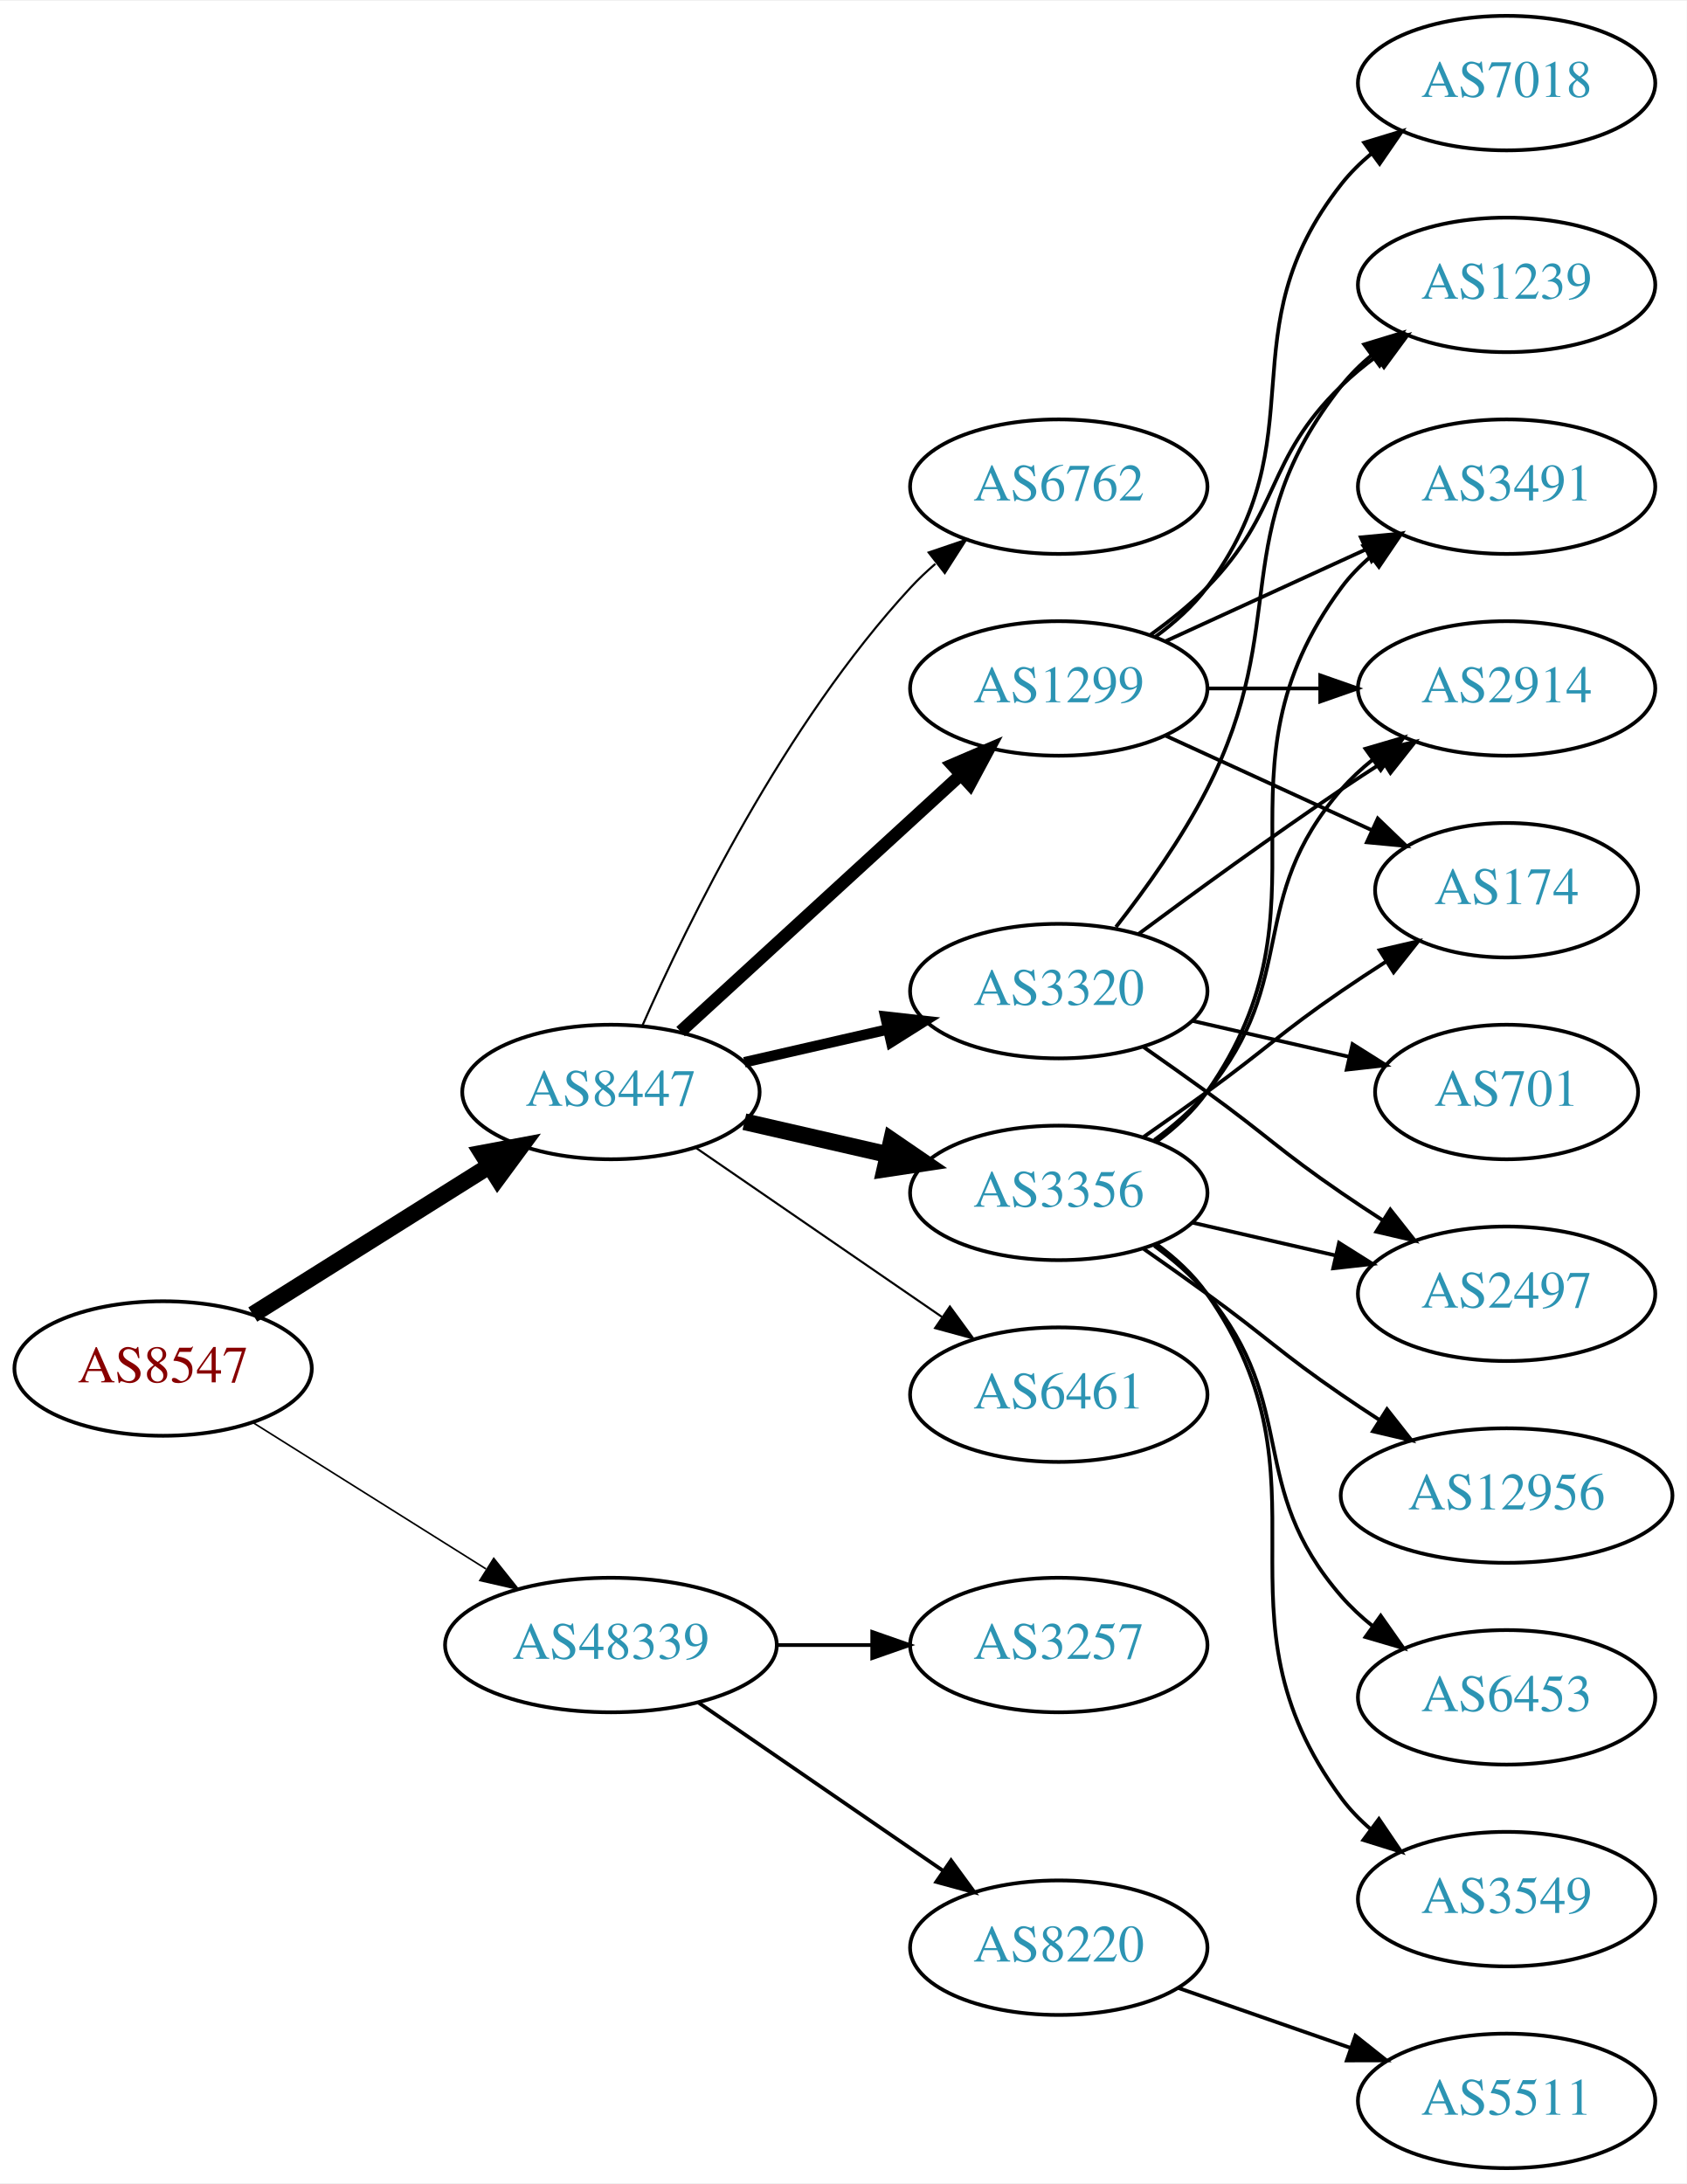
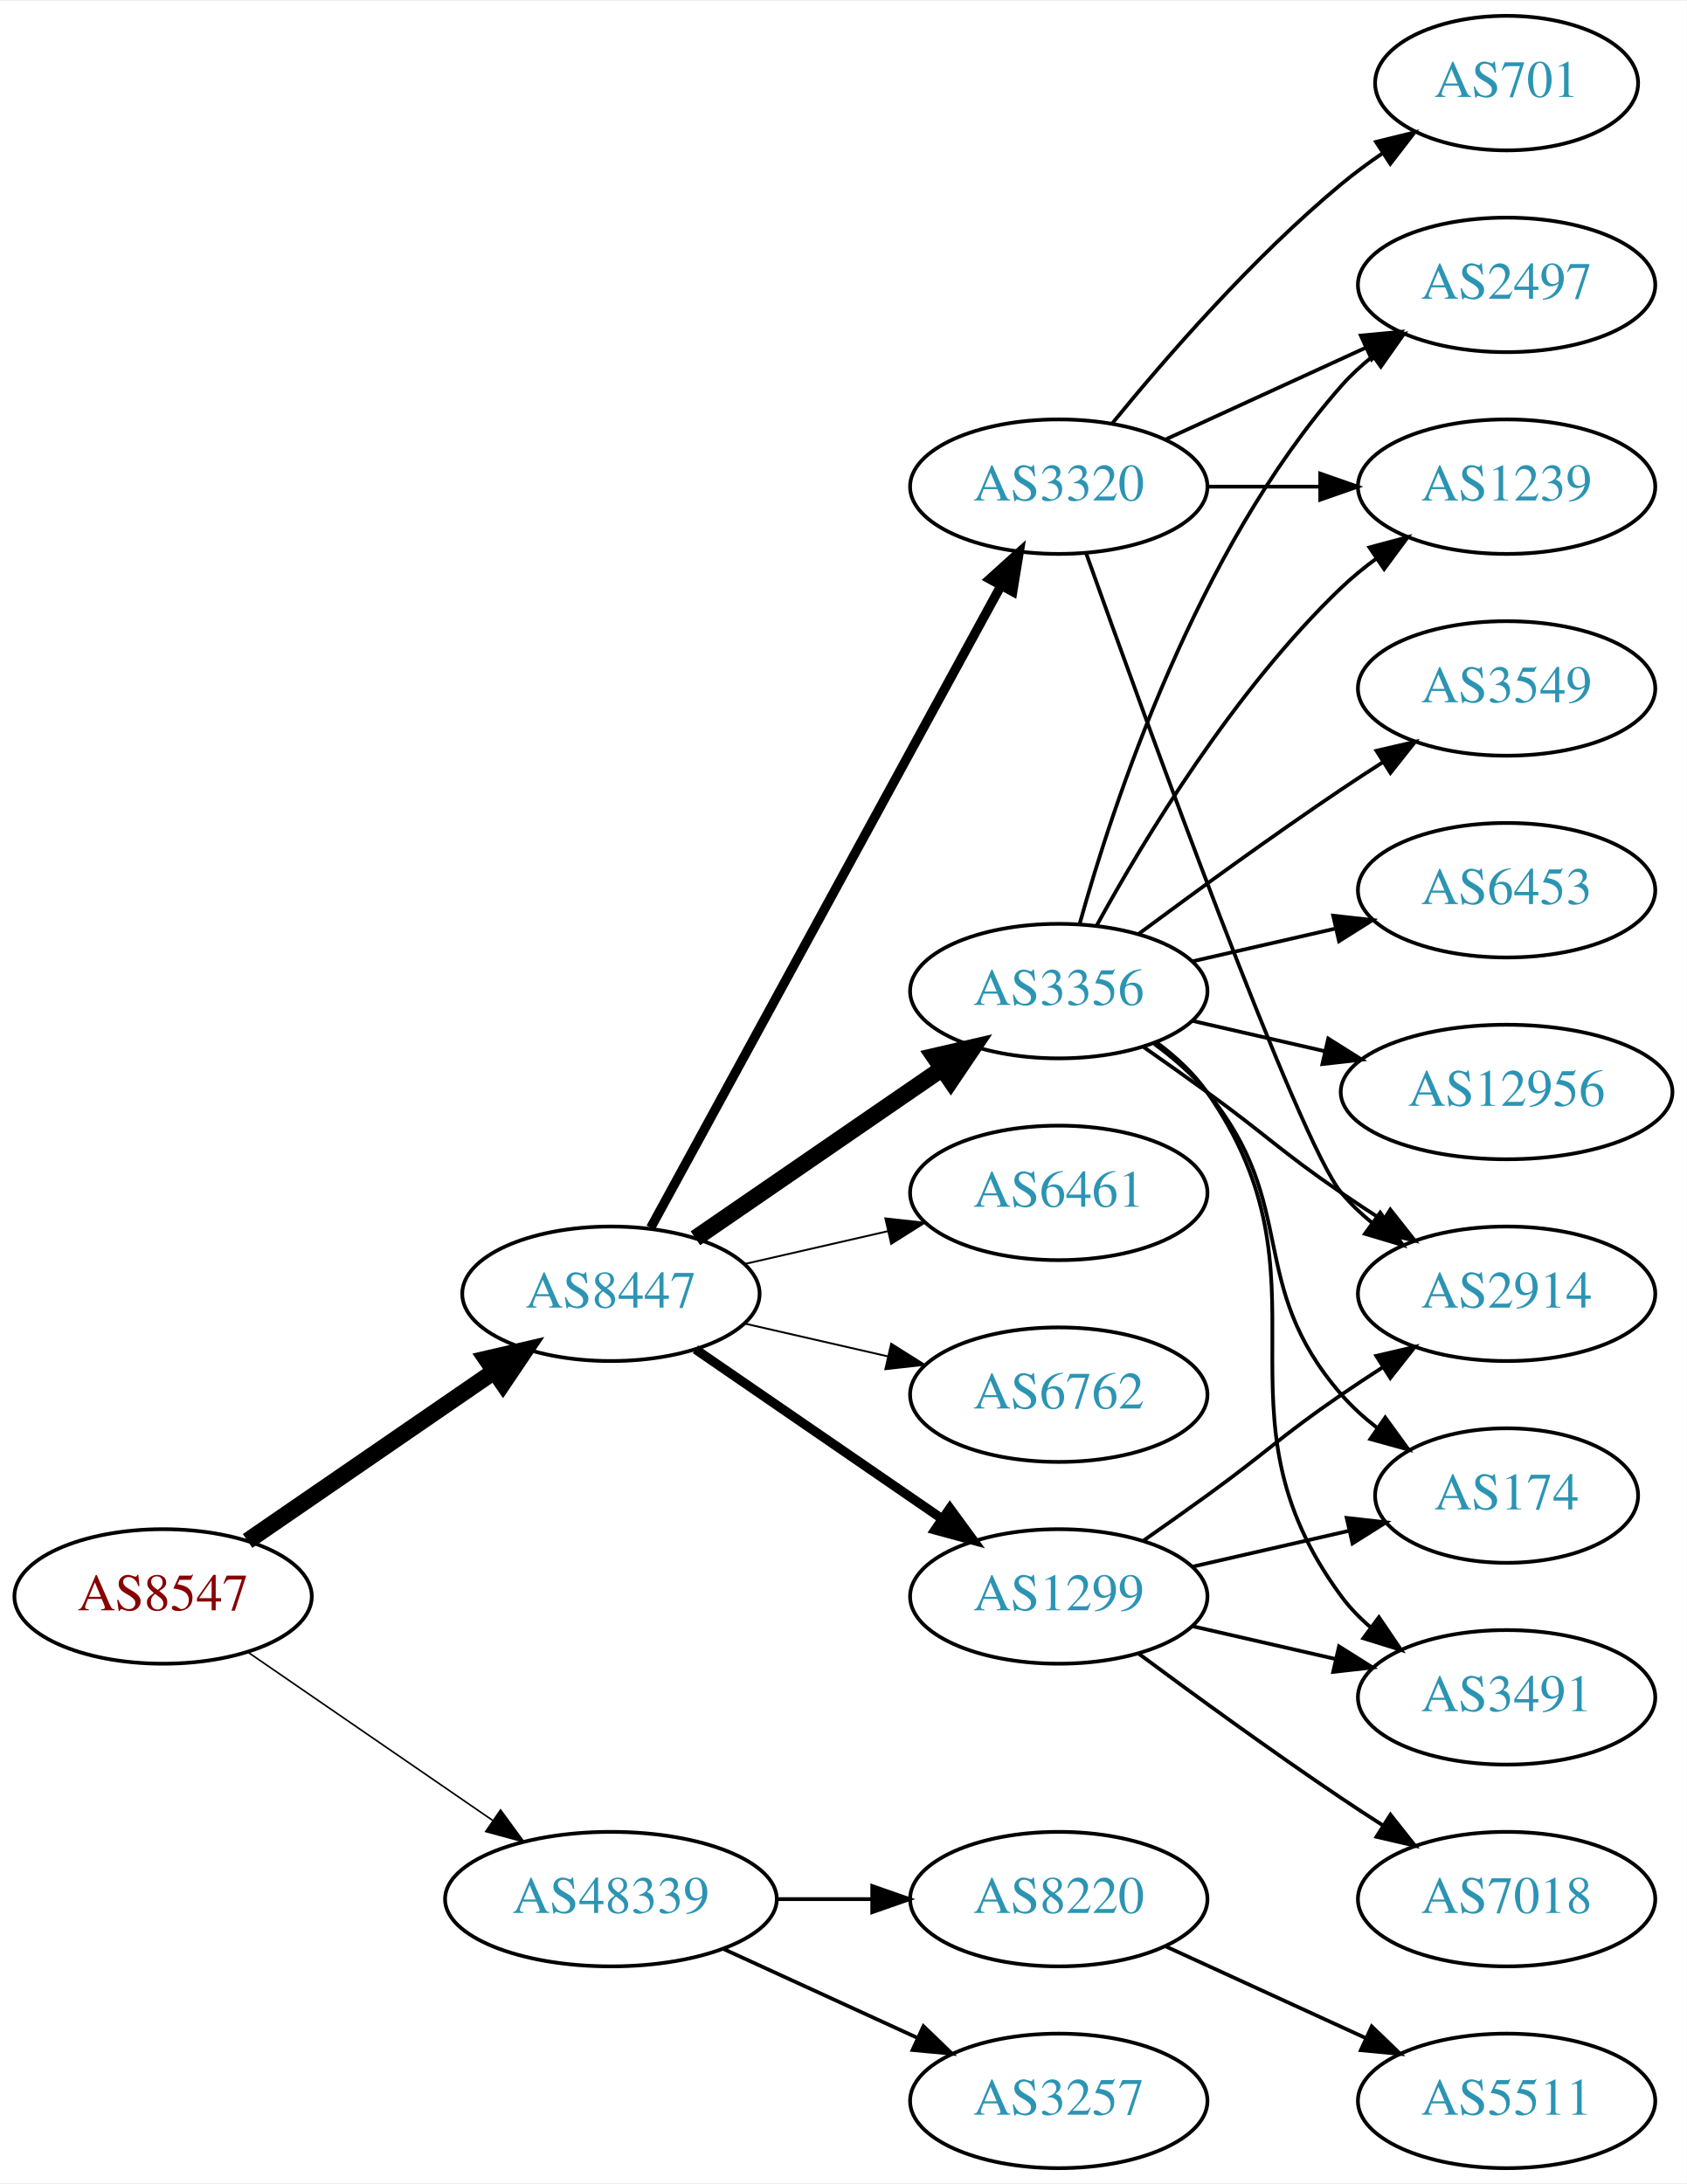
<svg xmlns="http://www.w3.org/2000/svg" xmlns:xlink="http://www.w3.org/1999/xlink" width="451pt" height="584pt" viewBox="0.00 0.00 451.37 584.00">
  <g id="graph0" class="graph" transform="scale(1 1) rotate(0) translate(4 580)">
    <polygon fill="white" stroke="none" points="-4,4 -4,-580 447.37,-580 447.37,4 -4,4" />
    <g id="node1" class="node">
      <g id="a_node1">
        <a xlink:href="/asn/8547" xlink:title="AS8547 ~ Styria IT Solutions GmbH &amp; Co KG [AT]">
-           <ellipse fill="#ffffff" stroke="black" cx="39.647" cy="-214" rx="39.794" ry="18" />
-           <text text-anchor="middle" x="39.647" y="-210.3" font-family="Times,serif" font-size="14.00" fill="#880000">AS8547</text>
+           <ellipse fill="#ffffff" stroke="black" cx="39.647" cy="-153" rx="39.794" ry="18" />
+           <text text-anchor="middle" x="39.647" y="-149.3" font-family="Times,serif" font-size="14.00" fill="#880000">AS8547</text>
        </a>
      </g>
    </g>
    <g id="node2" class="node">
      <g id="a_node2">
        <a xlink:href="/asn/8447" xlink:title="AS8447 ~ A1 Telekom Austria AG [AT]">
-           <ellipse fill="#ffffff" stroke="black" cx="159.489" cy="-288" rx="39.794" ry="18" />
-           <text text-anchor="middle" x="159.489" y="-284.3" font-family="Times,serif" font-size="14.00" fill="#2c94b3">AS8447</text>
+           <ellipse fill="#ffffff" stroke="black" cx="159.489" cy="-234" rx="39.794" ry="18" />
+           <text text-anchor="middle" x="159.489" y="-230.3" font-family="Times,serif" font-size="14.00" fill="#2c94b3">AS8447</text>
        </a>
      </g>
    </g>
    <g id="edge1" class="edge">
-       <path fill="none" stroke="black" stroke-width="4.5" d="M63.648,-228.444C81.654,-239.751 106.898,-255.603 126.815,-268.11" />
-       <polygon fill="black" stroke="black" stroke-width="4.5" points="124.983,-271.609 135.546,-273.593 129.171,-264.94 124.983,-271.609" />
+       <path fill="none" stroke="black" stroke-width="4.5" d="M62.261,-167.857C80.749,-180.565 107.563,-198.995 128.192,-213.175" />
+       <polygon fill="black" stroke="black" stroke-width="4.5" points="126.141,-216.544 136.613,-218.963 130.602,-210.054 126.141,-216.544" />
    </g>
    <g id="node3" class="node">
      <g id="a_node3">
        <a xlink:href="/asn/48339" xlink:title="AS48339 ~ Raiffeisen Rechenzentrum GmbH [AT]">
-           <ellipse fill="#ffffff" stroke="black" cx="159.489" cy="-140" rx="44.393" ry="18" />
-           <text text-anchor="middle" x="159.489" y="-136.3" font-family="Times,serif" font-size="14.00" fill="#2c94b3">AS48339</text>
+           <ellipse fill="#ffffff" stroke="black" cx="159.489" cy="-72" rx="44.393" ry="18" />
+           <text text-anchor="middle" x="159.489" y="-68.3" font-family="Times,serif" font-size="14.00" fill="#2c94b3">AS48339</text>
        </a>
      </g>
    </g>
    <g id="edge2" class="edge">
-       <path fill="none" stroke="black" stroke-width="0.429" d="M63.648,-199.556C81.421,-188.395 106.248,-172.805 126.041,-160.376" />
-       <polygon fill="black" stroke="black" stroke-width="0.429" points="128.131,-163.197 134.738,-154.914 124.408,-157.268 128.131,-163.197" />
+       <path fill="none" stroke="black" stroke-width="0.429" d="M62.261,-138.143C80.633,-125.515 107.226,-107.236 127.803,-93.093" />
+       <polygon fill="black" stroke="black" stroke-width="0.429" points="129.953,-95.862 136.211,-87.313 125.988,-90.093 129.953,-95.862" />
    </g>
    <g id="node4" class="node">
      <g id="a_node4">
-         <a xlink:href="/asn/1299" xlink:title="AS1299 ~ Telia Carrier [EU]">
-           <ellipse fill="#ffffff" stroke="black" cx="279.332" cy="-396" rx="39.794" ry="18" />
-           <text text-anchor="middle" x="279.332" y="-392.3" font-family="Times,serif" font-size="14.00" fill="#2c94b3">AS1299</text>
+         <a xlink:href="/asn/3356" xlink:title="AS3356 ~ Level 3 Parent, LLC [US]">
+           <ellipse fill="#ffffff" stroke="black" cx="279.332" cy="-315" rx="39.794" ry="18" />
+           <text text-anchor="middle" x="279.332" y="-311.3" font-family="Times,serif" font-size="14.00" fill="#2c94b3">AS3356</text>
        </a>
      </g>
    </g>
    <g id="edge3" class="edge">
-       <path fill="none" stroke="black" stroke-width="3.375" d="M178.131,-304.169C198.004,-322.382 230.466,-352.133 253.035,-372.817" />
-       <polygon fill="black" stroke="black" stroke-width="3.375" points="250.832,-375.545 260.569,-379.721 255.561,-370.384 250.832,-375.545" />
+       <path fill="none" stroke="black" stroke-width="4.5" d="M182.103,-248.857C200.592,-261.565 227.405,-279.995 248.035,-294.175" />
+       <polygon fill="black" stroke="black" stroke-width="4.5" points="245.984,-297.544 256.455,-299.963 250.445,-291.054 245.984,-297.544" />
    </g>
    <g id="node5" class="node">
      <g id="a_node5">
-         <a xlink:href="/asn/3356" xlink:title="AS3356 ~ Level 3 Parent, LLC [US]">
-           <ellipse fill="#ffffff" stroke="black" cx="279.332" cy="-261" rx="39.794" ry="18" />
-           <text text-anchor="middle" x="279.332" y="-257.3" font-family="Times,serif" font-size="14.00" fill="#2c94b3">AS3356</text>
+         <a xlink:href="/asn/1299" xlink:title="AS1299 ~ Telia Carrier [EU]">
+           <ellipse fill="#ffffff" stroke="black" cx="279.332" cy="-153" rx="39.794" ry="18" />
+           <text text-anchor="middle" x="279.332" y="-149.3" font-family="Times,serif" font-size="14.00" fill="#2c94b3">AS1299</text>
        </a>
      </g>
    </g>
    <g id="edge4" class="edge">
-       <path fill="none" stroke="black" stroke-width="4.5" d="M195.208,-280.045C207.208,-277.296 220.829,-274.175 233.522,-271.267" />
-       <polygon fill="black" stroke="black" stroke-width="4.5" points="234.585,-275.063 243.453,-268.991 232.826,-267.387 234.585,-275.063" />
+       <path fill="none" stroke="black" stroke-width="2.5" d="M182.103,-219.143C200.592,-206.435 227.405,-188.005 248.035,-173.825" />
+       <polygon fill="black" stroke="black" stroke-width="2.5" points="250.197,-176.586 256.455,-168.037 246.232,-170.817 250.197,-176.586" />
    </g>
    <g id="node6" class="node">
      <g id="a_node6">
        <a xlink:href="/asn/3320" xlink:title="AS3320 ~ DTAG [DE]">
-           <ellipse fill="#ffffff" stroke="black" cx="279.332" cy="-315" rx="39.794" ry="18" />
-           <text text-anchor="middle" x="279.332" y="-311.3" font-family="Times,serif" font-size="14.00" fill="#2c94b3">AS3320</text>
+           <ellipse fill="#ffffff" stroke="black" cx="279.332" cy="-450" rx="39.794" ry="18" />
+           <text text-anchor="middle" x="279.332" y="-446.3" font-family="Times,serif" font-size="14.00" fill="#2c94b3">AS3320</text>
        </a>
      </g>
    </g>
    <g id="edge5" class="edge">
-       <path fill="none" stroke="black" stroke-width="2.812" d="M195.208,-295.955C207.208,-298.704 220.829,-301.825 233.522,-304.733" />
-       <polygon fill="black" stroke="black" stroke-width="2.812" points="232.924,-308.187 243.453,-307.009 234.488,-301.364 232.924,-308.187" />
+       <path fill="none" stroke="black" stroke-width="2.5" d="M170.133,-251.676C190.814,-289.584 239.527,-378.873 263.906,-423.559" />
+       <polygon fill="black" stroke="black" stroke-width="2.5" points="260.858,-425.28 268.72,-432.383 267.003,-421.928 260.858,-425.28" />
    </g>
    <g id="node7" class="node">
      <g id="a_node7">
        <a xlink:href="/asn/6461" xlink:title="AS6461 ~ Zayo Bandwidth [US]">
-           <ellipse fill="#ffffff" stroke="black" cx="279.332" cy="-207" rx="39.794" ry="18" />
-           <text text-anchor="middle" x="279.332" y="-203.3" font-family="Times,serif" font-size="14.00" fill="#2c94b3">AS6461</text>
+           <ellipse fill="#ffffff" stroke="black" cx="279.332" cy="-261" rx="39.794" ry="18" />
+           <text text-anchor="middle" x="279.332" y="-257.3" font-family="Times,serif" font-size="14.00" fill="#2c94b3">AS6461</text>
        </a>
      </g>
    </g>
    <g id="edge6" class="edge">
-       <path fill="none" stroke="black" stroke-width="0.562" d="M182.103,-273.143C200.592,-260.435 227.405,-242.005 248.035,-227.825" />
-       <polygon fill="black" stroke="black" stroke-width="0.562" points="250.197,-230.586 256.455,-222.037 246.232,-224.817 250.197,-230.586" />
+       <path fill="none" stroke="black" stroke-width="0.5" d="M195.208,-241.955C207.208,-244.704 220.829,-247.825 233.522,-250.733" />
+       <polygon fill="black" stroke="black" stroke-width="0.5" points="232.924,-254.187 243.453,-253.009 234.488,-247.364 232.924,-254.187" />
    </g>
    <g id="node8" class="node">
      <g id="a_node8">
        <a xlink:href="/asn/6762" xlink:title="AS6762 ~ TELECOM ITALIA SPARKLE S.p.A. [IT]">
-           <ellipse fill="#ffffff" stroke="black" cx="279.332" cy="-450" rx="39.794" ry="18" />
-           <text text-anchor="middle" x="279.332" y="-446.3" font-family="Times,serif" font-size="14.00" fill="#2c94b3">AS6762</text>
+           <ellipse fill="#ffffff" stroke="black" cx="279.332" cy="-207" rx="39.794" ry="18" />
+           <text text-anchor="middle" x="279.332" y="-203.3" font-family="Times,serif" font-size="14.00" fill="#2c94b3">AS6762</text>
        </a>
      </g>
    </g>
    <g id="edge7" class="edge">
-       <path fill="none" stroke="black" stroke-width="0.562" d="M167.905,-305.761C179.973,-333.183 205.944,-386.473 239.685,-423 241.716,-425.198 243.954,-427.319 246.301,-429.34" />
-       <polygon fill="black" stroke="black" stroke-width="0.562" points="244.513,-432.386 254.545,-435.794 248.828,-426.874 244.513,-432.386" />
+       <path fill="none" stroke="black" stroke-width="0.5" d="M195.208,-226.045C207.208,-223.296 220.829,-220.175 233.522,-217.267" />
+       <polygon fill="black" stroke="black" stroke-width="0.5" points="234.488,-220.636 243.453,-214.991 232.924,-213.813 234.488,-220.636" />
    </g>
    <g id="node19" class="node">
      <g id="a_node19">
        <a xlink:href="/asn/8220" xlink:title="AS8220 ~ COLT [GB]">
-           <ellipse fill="#ffffff" stroke="black" cx="279.332" cy="-59" rx="39.794" ry="18" />
-           <text text-anchor="middle" x="279.332" y="-55.3" font-family="Times,serif" font-size="14.00" fill="#2c94b3">AS8220</text>
+           <ellipse fill="#ffffff" stroke="black" cx="279.332" cy="-72" rx="39.794" ry="18" />
+           <text text-anchor="middle" x="279.332" y="-68.3" font-family="Times,serif" font-size="14.00" fill="#2c94b3">AS8220</text>
        </a>
      </g>
    </g>
    <g id="edge24" class="edge">
-       <path fill="none" stroke="black" d="M182.932,-124.574C201.513,-111.802 228.074,-93.545 248.453,-79.537" />
-       <polygon fill="black" stroke="black" points="250.509,-82.371 256.768,-73.822 246.544,-76.602 250.509,-82.371" />
+       <path fill="none" stroke="black" d="M203.7,-72C212.013,-72 220.775,-72 229.258,-72" />
+       <polygon fill="black" stroke="black" points="229.416,-75.5 239.416,-72 229.416,-68.5 229.416,-75.5" />
    </g>
    <g id="node20" class="node">
      <g id="a_node20">
        <a xlink:href="/asn/3257" xlink:title="AS3257 ~ GTT [DE]">
-           <ellipse fill="#ffffff" stroke="black" cx="279.332" cy="-140" rx="39.794" ry="18" />
-           <text text-anchor="middle" x="279.332" y="-136.3" font-family="Times,serif" font-size="14.00" fill="#2c94b3">AS3257</text>
+           <ellipse fill="#ffffff" stroke="black" cx="279.332" cy="-18" rx="39.794" ry="18" />
+           <text text-anchor="middle" x="279.332" y="-14.3" font-family="Times,serif" font-size="14.00" fill="#2c94b3">AS3257</text>
        </a>
      </g>
    </g>
    <g id="edge25" class="edge">
-       <path fill="none" stroke="black" d="M203.7,-140C212.013,-140 220.775,-140 229.258,-140" />
-       <polygon fill="black" stroke="black" points="229.416,-143.5 239.416,-140 229.416,-136.5 229.416,-143.5" />
+       <path fill="none" stroke="black" d="M189.619,-58.652C205.23,-51.498 224.628,-42.609 241.3,-34.969" />
+       <polygon fill="black" stroke="black" points="243.119,-37.986 250.752,-30.638 240.203,-31.622 243.119,-37.986" />
    </g>
    <g id="node9" class="node">
      <g id="a_node9">
-         <a xlink:href="/asn/1239" xlink:title="AS1239 ~ Sprint [US]">
-           <ellipse fill="#ffffff" stroke="black" cx="399.174" cy="-504" rx="39.794" ry="18" />
-           <text text-anchor="middle" x="399.174" y="-500.3" font-family="Times,serif" font-size="14.00" fill="#2c94b3">AS1239</text>
+         <a xlink:href="/asn/3491" xlink:title="AS3491 ~ PCCW Global, Inc. [US]">
+           <ellipse fill="#ffffff" stroke="black" cx="399.174" cy="-126" rx="39.794" ry="18" />
+           <text text-anchor="middle" x="399.174" y="-122.3" font-family="Times,serif" font-size="14.00" fill="#2c94b3">AS3491</text>
        </a>
      </g>
    </g>
    <g id="edge8" class="edge">
-       <path fill="none" stroke="black" d="M303.926,-410.389C309.182,-414.148 314.513,-418.437 318.978,-423 339.151,-443.617 334.285,-456.906 354.978,-477 357.823,-479.763 360.997,-482.386 364.297,-484.834" />
-       <polygon fill="black" stroke="black" points="362.414,-487.786 372.645,-490.538 366.363,-482.006 362.414,-487.786" />
+       <path fill="none" stroke="black" d="M305.491,-301.284C310.555,-297.545 315.411,-293.096 318.978,-288 354.592,-237.131 318.075,-202.941 354.978,-153 357.212,-149.977 359.894,-147.214 362.815,-144.707" />
+       <polygon fill="black" stroke="black" points="365.01,-147.437 370.959,-138.669 360.841,-141.814 365.01,-147.437" />
    </g>
    <g id="node10" class="node">
      <g id="a_node10">
-         <a xlink:href="/asn/7018" xlink:title="AS7018 ~ AT&amp;T Services, Inc. [US]">
-           <ellipse fill="#ffffff" stroke="black" cx="399.174" cy="-558" rx="39.794" ry="18" />
-           <text text-anchor="middle" x="399.174" y="-554.3" font-family="Times,serif" font-size="14.00" fill="#2c94b3">AS7018</text>
+         <a xlink:href="/asn/12956" xlink:title="AS12956 ~ TELXIUS [ES]">
+           <ellipse fill="#ffffff" stroke="black" cx="399.174" cy="-288" rx="44.393" ry="18" />
+           <text text-anchor="middle" x="399.174" y="-284.3" font-family="Times,serif" font-size="14.00" fill="#2c94b3">AS12956</text>
        </a>
      </g>
    </g>
    <g id="edge9" class="edge">
-       <path fill="none" stroke="black" d="M305.262,-409.882C310.338,-413.611 315.256,-418.016 318.978,-423 349.249,-463.542 323.679,-491.246 354.978,-531 357.303,-533.953 360.047,-536.67 363.006,-539.147" />
-       <polygon fill="black" stroke="black" points="361.065,-542.064 371.203,-545.145 365.199,-536.415 361.065,-542.064" />
+       <path fill="none" stroke="black" d="M315.051,-307.045C326.189,-304.493 338.725,-301.621 350.618,-298.896" />
+       <polygon fill="black" stroke="black" points="351.446,-302.297 360.412,-296.652 349.883,-295.474 351.446,-302.297" />
    </g>
    <g id="node11" class="node">
      <g id="a_node11">
-         <a xlink:href="/asn/2914" xlink:title="AS2914 ~ NTT America, Inc. [US]">
+         <a xlink:href="/asn/3549" xlink:title="AS3549 ~ Level 3 Parent, LLC [US]">
          <ellipse fill="#ffffff" stroke="black" cx="399.174" cy="-396" rx="39.794" ry="18" />
-           <text text-anchor="middle" x="399.174" y="-392.3" font-family="Times,serif" font-size="14.00" fill="#2c94b3">AS2914</text>
+           <text text-anchor="middle" x="399.174" y="-392.3" font-family="Times,serif" font-size="14.00" fill="#2c94b3">AS3549</text>
        </a>
      </g>
    </g>
    <g id="edge10" class="edge">
-       <path fill="none" stroke="black" d="M319.244,-396C328.798,-396 339.147,-396 349.11,-396" />
-       <polygon fill="black" stroke="black" points="349.302,-399.5 359.302,-396 349.302,-392.5 349.302,-399.5" />
+       <path fill="none" stroke="black" d="M300.662,-330.277C315.524,-341.304 336.269,-356.407 354.978,-369 358.527,-371.389 362.277,-373.839 366.026,-376.242" />
+       <polygon fill="black" stroke="black" points="364.352,-379.325 374.674,-381.712 368.094,-373.409 364.352,-379.325" />
    </g>
    <g id="node12" class="node">
      <g id="a_node12">
-         <a xlink:href="/asn/3491" xlink:title="AS3491 ~ PCCW Global, Inc. [US]">
-           <ellipse fill="#ffffff" stroke="black" cx="399.174" cy="-450" rx="39.794" ry="18" />
-           <text text-anchor="middle" x="399.174" y="-446.3" font-family="Times,serif" font-size="14.00" fill="#2c94b3">AS3491</text>
+         <a xlink:href="/asn/6453" xlink:title="AS6453 ~ TATA COMMUNICATIONS (AMERICA) INC [US]">
+           <ellipse fill="#ffffff" stroke="black" cx="399.174" cy="-342" rx="39.794" ry="18" />
+           <text text-anchor="middle" x="399.174" y="-338.3" font-family="Times,serif" font-size="14.00" fill="#2c94b3">AS6453</text>
        </a>
      </g>
    </g>
    <g id="edge11" class="edge">
-       <path fill="none" stroke="black" d="M307.96,-408.661C323.917,-415.973 344.188,-425.261 361.471,-433.181" />
-       <polygon fill="black" stroke="black" points="360.169,-436.435 370.718,-437.419 363.085,-430.071 360.169,-436.435" />
+       <path fill="none" stroke="black" d="M315.051,-322.955C327.051,-325.704 340.672,-328.825 353.364,-331.733" />
+       <polygon fill="black" stroke="black" points="352.767,-335.187 363.296,-334.009 354.33,-328.364 352.767,-335.187" />
    </g>
    <g id="node13" class="node">
      <g id="a_node13">
        <a xlink:href="/asn/174" xlink:title="AS174 ~ Cogent Communications [US]">
-           <ellipse fill="#ffffff" stroke="black" cx="399.174" cy="-342" rx="35.194" ry="18" />
-           <text text-anchor="middle" x="399.174" y="-338.3" font-family="Times,serif" font-size="14.00" fill="#2c94b3">AS174</text>
+           <ellipse fill="#ffffff" stroke="black" cx="399.174" cy="-180" rx="35.194" ry="18" />
+           <text text-anchor="middle" x="399.174" y="-176.3" font-family="Times,serif" font-size="14.00" fill="#2c94b3">AS174</text>
        </a>
      </g>
    </g>
    <g id="edge12" class="edge">
-       <path fill="none" stroke="black" d="M307.96,-383.339C324.377,-375.817 345.358,-366.202 362.955,-358.139" />
-       <polygon fill="black" stroke="black" points="364.7,-361.189 372.332,-353.842 361.783,-354.826 364.7,-361.189" />
-     </g>
-     <g id="edge14" class="edge">
-       <path fill="none" stroke="black" d="M304.912,-275.156C310.007,-278.872 315.02,-283.201 318.978,-288 344.043,-318.394 329.144,-339.258 354.978,-369 357.443,-371.838 360.28,-374.477 363.297,-376.906" />
-       <polygon fill="black" stroke="black" points="361.408,-379.858 371.575,-382.836 365.484,-374.167 361.408,-379.858" />
-     </g>
-     <g id="edge19" class="edge">
-       <path fill="none" stroke="black" d="M305.491,-274.716C310.555,-278.455 315.411,-282.904 318.978,-288 354.592,-338.869 318.075,-373.059 354.978,-423 357.212,-426.023 359.894,-428.786 362.815,-431.293" />
-       <polygon fill="black" stroke="black" points="360.841,-434.186 370.959,-437.331 365.01,-428.563 360.841,-434.186" />
-     </g>
-     <g id="edge13" class="edge">
-       <path fill="none" stroke="black" d="M302.089,-276.009C307.623,-279.879 313.542,-284.064 318.978,-288 335.178,-299.729 338.483,-303.689 354.978,-315 358.773,-317.602 362.81,-320.262 366.833,-322.849" />
-       <polygon fill="black" stroke="black" points="365.199,-325.956 375.521,-328.343 368.94,-320.04 365.199,-325.956" />
+       <path fill="none" stroke="black" d="M304.912,-300.844C310.007,-297.128 315.02,-292.799 318.978,-288 344.043,-257.606 329.144,-236.742 354.978,-207 357.784,-203.77 361.071,-200.797 364.559,-198.098" />
+       <polygon fill="black" stroke="black" points="366.693,-200.878 372.925,-192.31 362.71,-195.121 366.693,-200.878" />
    </g>
    <g id="node14" class="node">
      <g id="a_node14">
-         <a xlink:href="/asn/2497" xlink:title="AS2497 ~ Internet Initiative Japan Inc. [JP]">
+         <a xlink:href="/asn/2914" xlink:title="AS2914 ~ NTT America, Inc. [US]">
          <ellipse fill="#ffffff" stroke="black" cx="399.174" cy="-234" rx="39.794" ry="18" />
-           <text text-anchor="middle" x="399.174" y="-230.3" font-family="Times,serif" font-size="14.00" fill="#2c94b3">AS2497</text>
-         </a>
-       </g>
-     </g>
-     <g id="edge15" class="edge">
-       <path fill="none" stroke="black" d="M315.051,-253.045C327.051,-250.296 340.672,-247.175 353.364,-244.267" />
-       <polygon fill="black" stroke="black" points="354.33,-247.636 363.296,-241.991 352.767,-240.813 354.33,-247.636" />
+           <text text-anchor="middle" x="399.174" y="-230.3" font-family="Times,serif" font-size="14.00" fill="#2c94b3">AS2914</text>
+         </a>
+       </g>
+     </g>
+     <g id="edge13" class="edge">
+       <path fill="none" stroke="black" d="M302.089,-299.991C307.623,-296.121 313.542,-291.936 318.978,-288 335.178,-276.271 338.483,-272.311 354.978,-261 358.506,-258.581 362.244,-256.111 365.985,-253.698" />
+       <polygon fill="black" stroke="black" points="368.057,-256.528 374.626,-248.216 364.307,-250.618 368.057,-256.528" />
    </g>
    <g id="node15" class="node">
      <g id="a_node15">
-         <a xlink:href="/asn/6453" xlink:title="AS6453 ~ TATA COMMUNICATIONS (AMERICA) INC [US]">
-           <ellipse fill="#ffffff" stroke="black" cx="399.174" cy="-126" rx="39.794" ry="18" />
-           <text text-anchor="middle" x="399.174" y="-122.3" font-family="Times,serif" font-size="14.00" fill="#2c94b3">AS6453</text>
-         </a>
-       </g>
-     </g>
-     <g id="edge16" class="edge">
-       <path fill="none" stroke="black" d="M304.912,-246.844C310.007,-243.128 315.02,-238.799 318.978,-234 344.043,-203.606 329.144,-182.742 354.978,-153 357.443,-150.162 360.28,-147.523 363.297,-145.094" />
-       <polygon fill="black" stroke="black" points="365.484,-147.833 371.575,-139.164 361.408,-142.142 365.484,-147.833" />
+         <a xlink:href="/asn/2497" xlink:title="AS2497 ~ Internet Initiative Japan Inc. [JP]">
+           <ellipse fill="#ffffff" stroke="black" cx="399.174" cy="-504" rx="39.794" ry="18" />
+           <text text-anchor="middle" x="399.174" y="-500.3" font-family="Times,serif" font-size="14.00" fill="#2c94b3">AS2497</text>
+         </a>
+       </g>
+     </g>
+     <g id="edge14" class="edge">
+       <path fill="none" stroke="black" d="M284.904,-332.946C293.81,-364.995 316.094,-432.842 354.978,-477 357.462,-479.821 360.312,-482.449 363.337,-484.871" />
+       <polygon fill="black" stroke="black" points="361.455,-487.828 371.627,-490.791 365.523,-482.131 361.455,-487.828" />
    </g>
    <g id="node16" class="node">
      <g id="a_node16">
-         <a xlink:href="/asn/12956" xlink:title="AS12956 ~ TELXIUS [ES]">
-           <ellipse fill="#ffffff" stroke="black" cx="399.174" cy="-180" rx="44.393" ry="18" />
-           <text text-anchor="middle" x="399.174" y="-176.3" font-family="Times,serif" font-size="14.00" fill="#2c94b3">AS12956</text>
-         </a>
-       </g>
+         <a xlink:href="/asn/1239" xlink:title="AS1239 ~ Sprint [US]">
+           <ellipse fill="#ffffff" stroke="black" cx="399.174" cy="-450" rx="39.794" ry="18" />
+           <text text-anchor="middle" x="399.174" y="-446.3" font-family="Times,serif" font-size="14.00" fill="#2c94b3">AS1239</text>
+         </a>
+       </g>
+     </g>
+     <g id="edge15" class="edge">
+       <path fill="none" stroke="black" d="M289.573,-332.713C302.118,-355.561 326.295,-395.611 354.978,-423 357.846,-425.739 361.035,-428.347 364.344,-430.785" />
+       <polygon fill="black" stroke="black" points="362.468,-433.742 372.704,-436.477 366.407,-427.956 362.468,-433.742" />
    </g>
    <g id="edge17" class="edge">
-       <path fill="none" stroke="black" d="M302.089,-245.991C307.623,-242.121 313.542,-237.936 318.978,-234 335.178,-222.271 338.483,-218.311 354.978,-207 358.249,-204.757 361.699,-202.472 365.166,-200.227" />
-       <polygon fill="black" stroke="black" points="367.167,-203.102 373.724,-194.78 363.408,-197.197 367.167,-203.102" />
+       <path fill="none" stroke="black" d="M315.051,-145.045C327.051,-142.296 340.672,-139.175 353.364,-136.267" />
+       <polygon fill="black" stroke="black" points="354.33,-139.636 363.296,-133.991 352.767,-132.813 354.33,-139.636" />
+     </g>
+     <g id="edge18" class="edge">
+       <path fill="none" stroke="black" d="M315.051,-160.955C328.143,-163.955 343.166,-167.396 356.806,-170.522" />
+       <polygon fill="black" stroke="black" points="356.384,-174.016 366.914,-172.838 357.948,-167.193 356.384,-174.016" />
+     </g>
+     <g id="edge19" class="edge">
+       <path fill="none" stroke="black" d="M302.089,-168.009C307.623,-171.879 313.542,-176.064 318.978,-180 335.178,-191.729 338.483,-195.689 354.978,-207 358.506,-209.419 362.244,-211.889 365.985,-214.302" />
+       <polygon fill="black" stroke="black" points="364.307,-217.382 374.626,-219.784 368.057,-211.472 364.307,-217.382" />
    </g>
    <g id="node17" class="node">
      <g id="a_node17">
-         <a xlink:href="/asn/3549" xlink:title="AS3549 ~ Level 3 Parent, LLC [US]">
+         <a xlink:href="/asn/7018" xlink:title="AS7018 ~ AT&amp;T Services, Inc. [US]">
          <ellipse fill="#ffffff" stroke="black" cx="399.174" cy="-72" rx="39.794" ry="18" />
-           <text text-anchor="middle" x="399.174" y="-68.3" font-family="Times,serif" font-size="14.00" fill="#2c94b3">AS3549</text>
-         </a>
-       </g>
-     </g>
-     <g id="edge18" class="edge">
-       <path fill="none" stroke="black" d="M305.491,-247.284C310.555,-243.545 315.411,-239.096 318.978,-234 354.592,-183.131 318.075,-148.941 354.978,-99 357.212,-95.977 359.894,-93.214 362.815,-90.707" />
-       <polygon fill="black" stroke="black" points="365.01,-93.437 370.959,-84.669 360.841,-87.814 365.01,-93.437" />
+           <text text-anchor="middle" x="399.174" y="-68.3" font-family="Times,serif" font-size="14.00" fill="#2c94b3">AS7018</text>
+         </a>
+       </g>
+     </g>
+     <g id="edge16" class="edge">
+       <path fill="none" stroke="black" d="M300.662,-137.723C315.524,-126.696 336.269,-111.593 354.978,-99 358.527,-96.611 362.277,-94.161 366.026,-91.758" />
+       <polygon fill="black" stroke="black" points="368.094,-94.591 374.674,-86.288 364.352,-88.675 368.094,-94.591" />
+     </g>
+     <g id="edge22" class="edge">
+       <path fill="none" stroke="black" d="M286.662,-432.14C302.502,-387.733 343.411,-274.897 354.978,-261 357.383,-258.111 360.179,-255.437 363.172,-252.987" />
+       <polygon fill="black" stroke="black" points="365.361,-255.723 371.415,-247.027 361.26,-250.05 365.361,-255.723" />
+     </g>
+     <g id="edge23" class="edge">
+       <path fill="none" stroke="black" d="M307.96,-462.661C323.917,-469.973 344.188,-479.261 361.471,-487.181" />
+       <polygon fill="black" stroke="black" points="360.169,-490.435 370.718,-491.419 363.085,-484.071 360.169,-490.435" />
    </g>
    <g id="edge20" class="edge">
-       <path fill="none" stroke="black" d="M294.628,-332.14C302.614,-342.353 312.276,-355.853 318.978,-369 341.958,-414.077 323.679,-437.246 354.978,-477 357.303,-479.953 360.047,-482.67 363.006,-485.147" />
-       <polygon fill="black" stroke="black" points="361.065,-488.064 371.203,-491.145 365.199,-482.415 361.065,-488.064" />
-     </g>
-     <g id="edge23" class="edge">
-       <path fill="none" stroke="black" d="M300.662,-330.277C315.524,-341.304 336.269,-356.407 354.978,-369 358.527,-371.389 362.277,-373.839 366.026,-376.242" />
-       <polygon fill="black" stroke="black" points="364.352,-379.325 374.674,-381.712 368.094,-373.409 364.352,-379.325" />
-     </g>
-     <g id="edge21" class="edge">
-       <path fill="none" stroke="black" d="M302.089,-299.991C307.623,-296.121 313.542,-291.936 318.978,-288 335.178,-276.271 338.483,-272.311 354.978,-261 358.506,-258.581 362.244,-256.111 365.985,-253.698" />
-       <polygon fill="black" stroke="black" points="368.057,-256.528 374.626,-248.216 364.307,-250.618 368.057,-256.528" />
+       <path fill="none" stroke="black" d="M319.244,-450C328.798,-450 339.147,-450 349.11,-450" />
+       <polygon fill="black" stroke="black" points="349.302,-453.5 359.302,-450 349.302,-446.5 349.302,-453.5" />
    </g>
    <g id="node18" class="node">
      <g id="a_node18">
        <a xlink:href="/asn/701" xlink:title="AS701 ~ UUNET [US]">
-           <ellipse fill="#ffffff" stroke="black" cx="399.174" cy="-288" rx="35.194" ry="18" />
-           <text text-anchor="middle" x="399.174" y="-284.3" font-family="Times,serif" font-size="14.00" fill="#2c94b3">AS701</text>
-         </a>
-       </g>
-     </g>
-     <g id="edge22" class="edge">
-       <path fill="none" stroke="black" d="M315.051,-307.045C328.143,-304.045 343.166,-300.604 356.806,-297.478" />
-       <polygon fill="black" stroke="black" points="357.948,-300.807 366.914,-295.162 356.384,-293.984 357.948,-300.807" />
+           <ellipse fill="#ffffff" stroke="black" cx="399.174" cy="-558" rx="35.194" ry="18" />
+           <text text-anchor="middle" x="399.174" y="-554.3" font-family="Times,serif" font-size="14.00" fill="#2c94b3">AS701</text>
+         </a>
+       </g>
+     </g>
+     <g id="edge21" class="edge">
+       <path fill="none" stroke="black" d="M293.751,-467.065C307.865,-484.375 331.28,-511.345 354.978,-531 358.441,-533.872 362.234,-536.669 366.088,-539.308" />
+       <polygon fill="black" stroke="black" points="364.231,-542.275 374.521,-544.797 368.05,-536.408 364.231,-542.275" />
    </g>
    <g id="node21" class="node">
      <g id="a_node21">
        <a xlink:href="/asn/5511" xlink:title="AS5511 ~ Orange S.A. [FR]">
          <ellipse fill="#ffffff" stroke="black" cx="399.174" cy="-18" rx="39.794" ry="18" />
          <text text-anchor="middle" x="399.174" y="-14.3" font-family="Times,serif" font-size="14.00" fill="#2c94b3">AS5511</text>
        </a>
      </g>
    </g>
    <g id="edge26" class="edge">
-       <path fill="none" stroke="black" d="M311.293,-48.228C325.39,-43.323 342.266,-37.452 357.38,-32.193" />
-       <polygon fill="black" stroke="black" points="358.715,-35.434 367.01,-28.843 356.415,-28.823 358.715,-35.434" />
+       <path fill="none" stroke="black" d="M307.96,-59.339C323.917,-52.027 344.188,-42.739 361.471,-34.819" />
+       <polygon fill="black" stroke="black" points="363.085,-37.929 370.718,-30.581 360.169,-31.565 363.085,-37.929" />
    </g>
  </g>
</svg>
